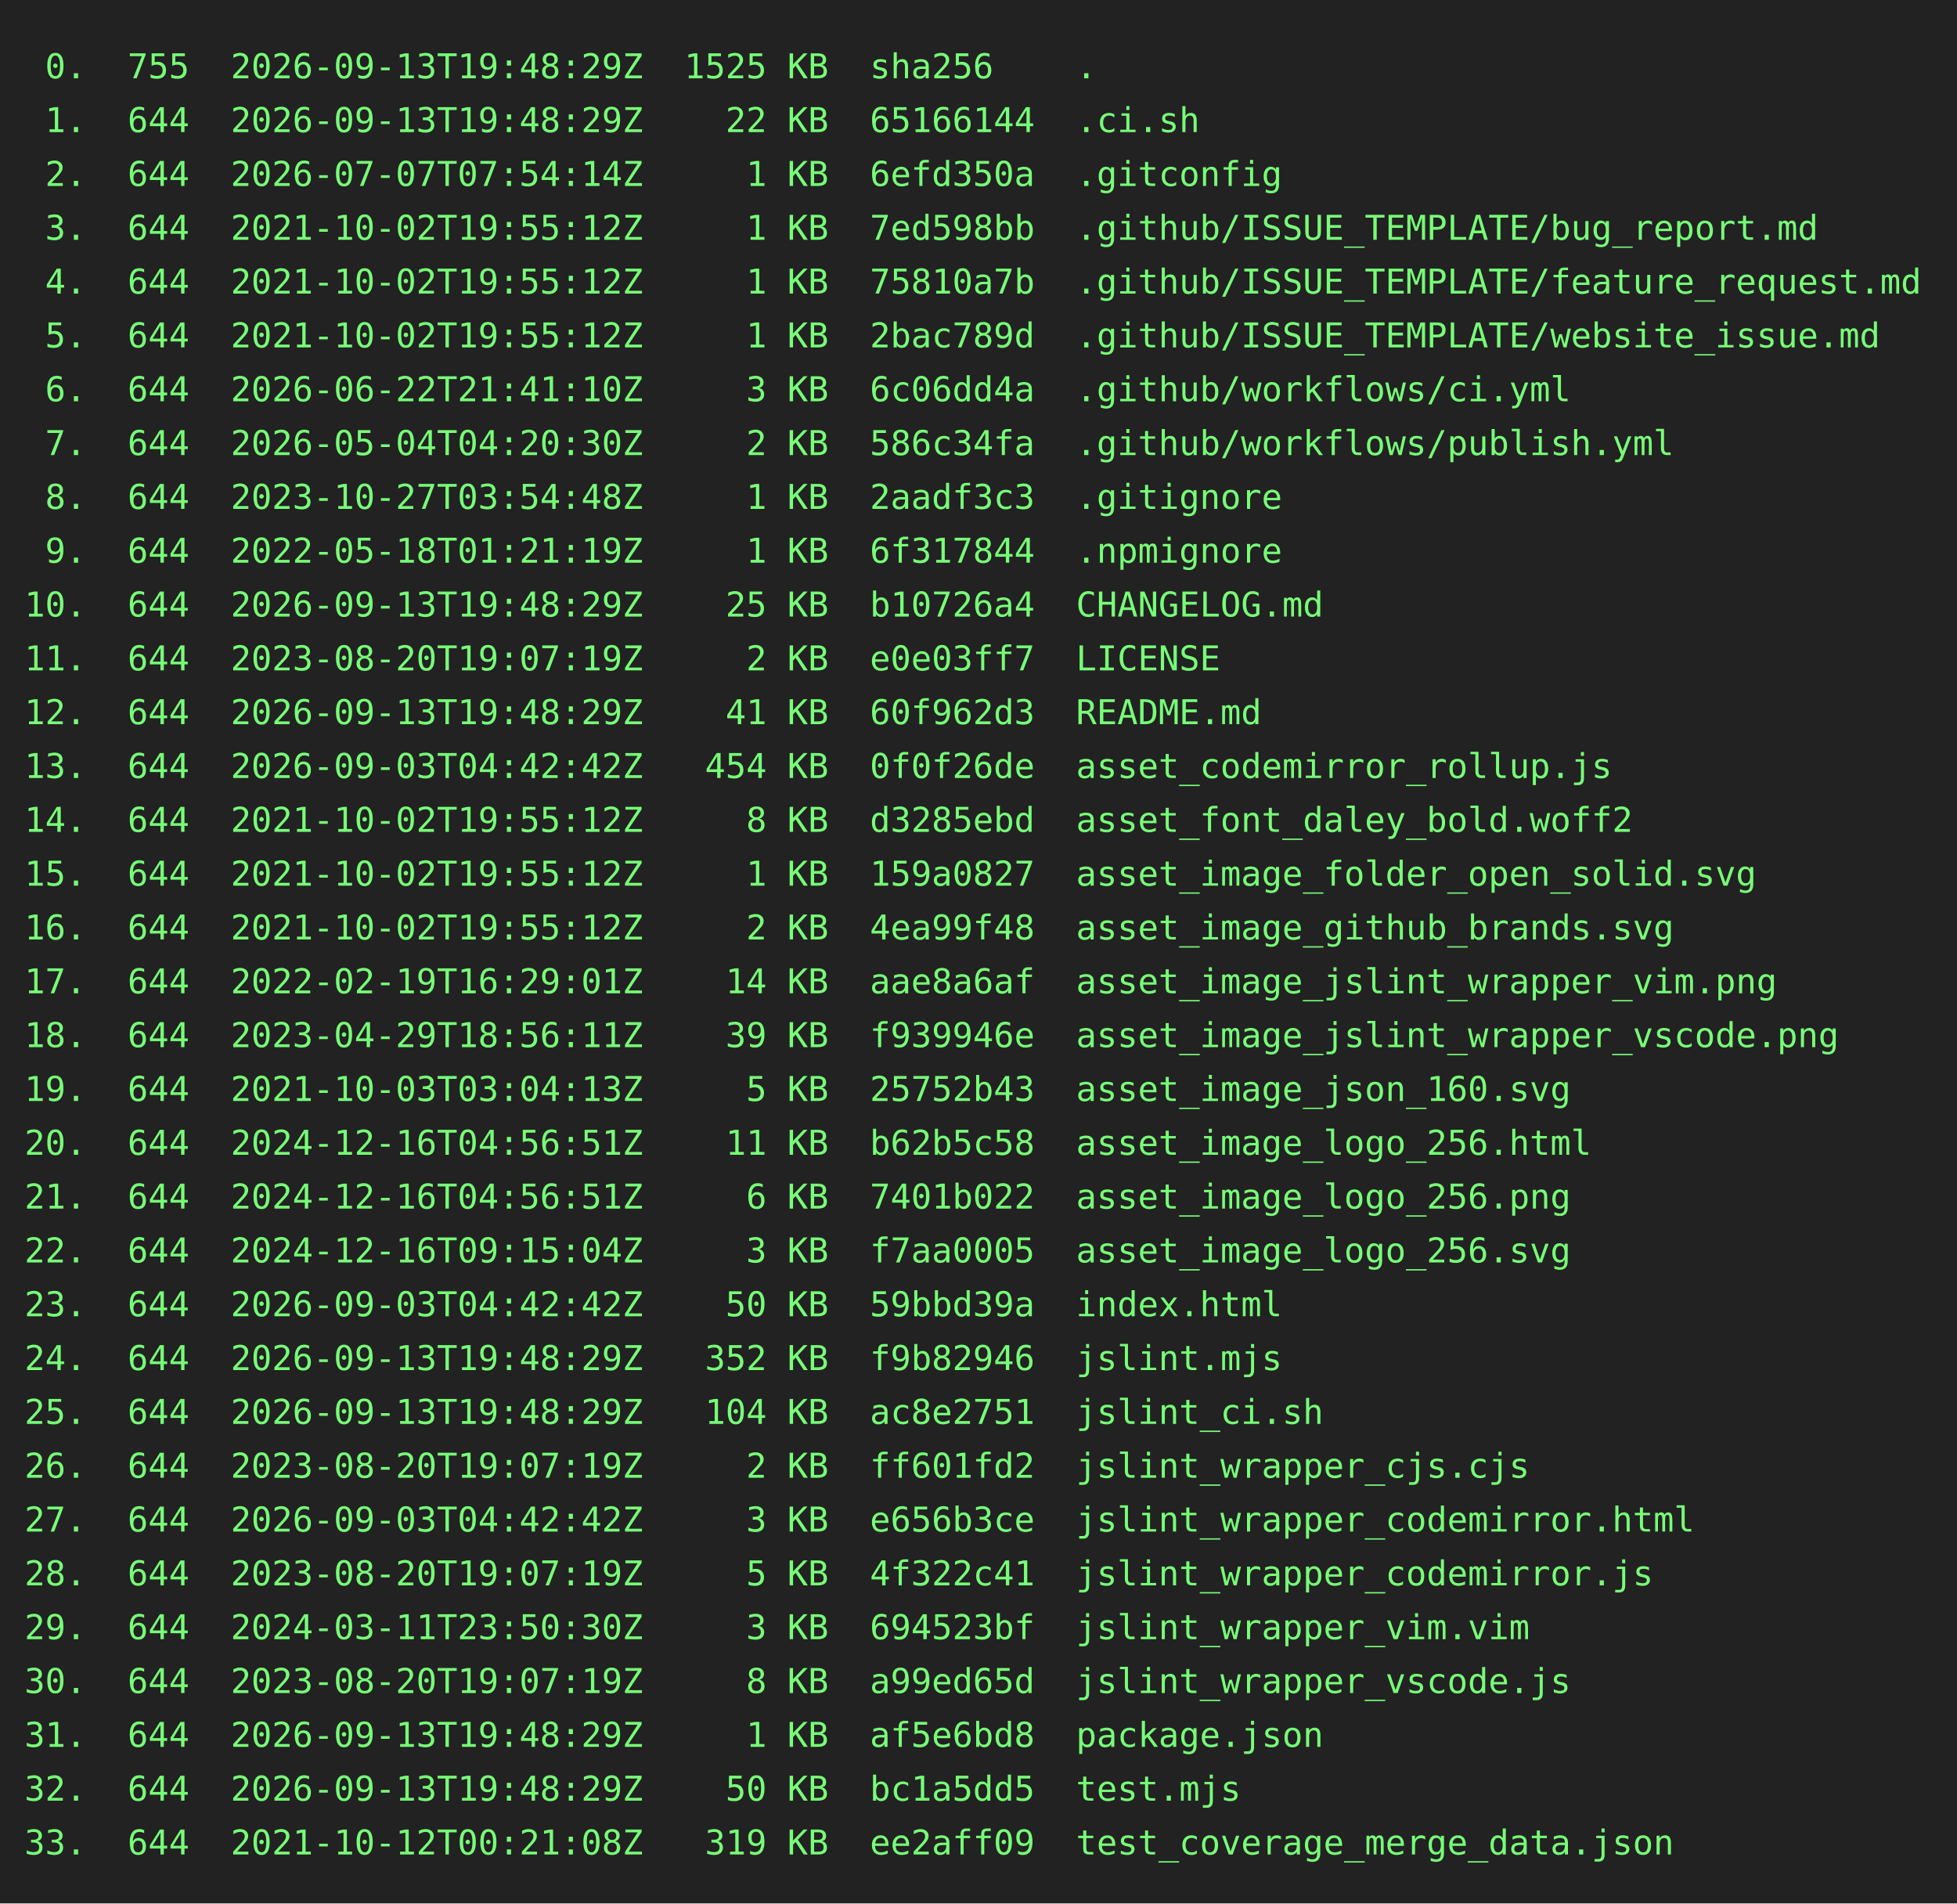
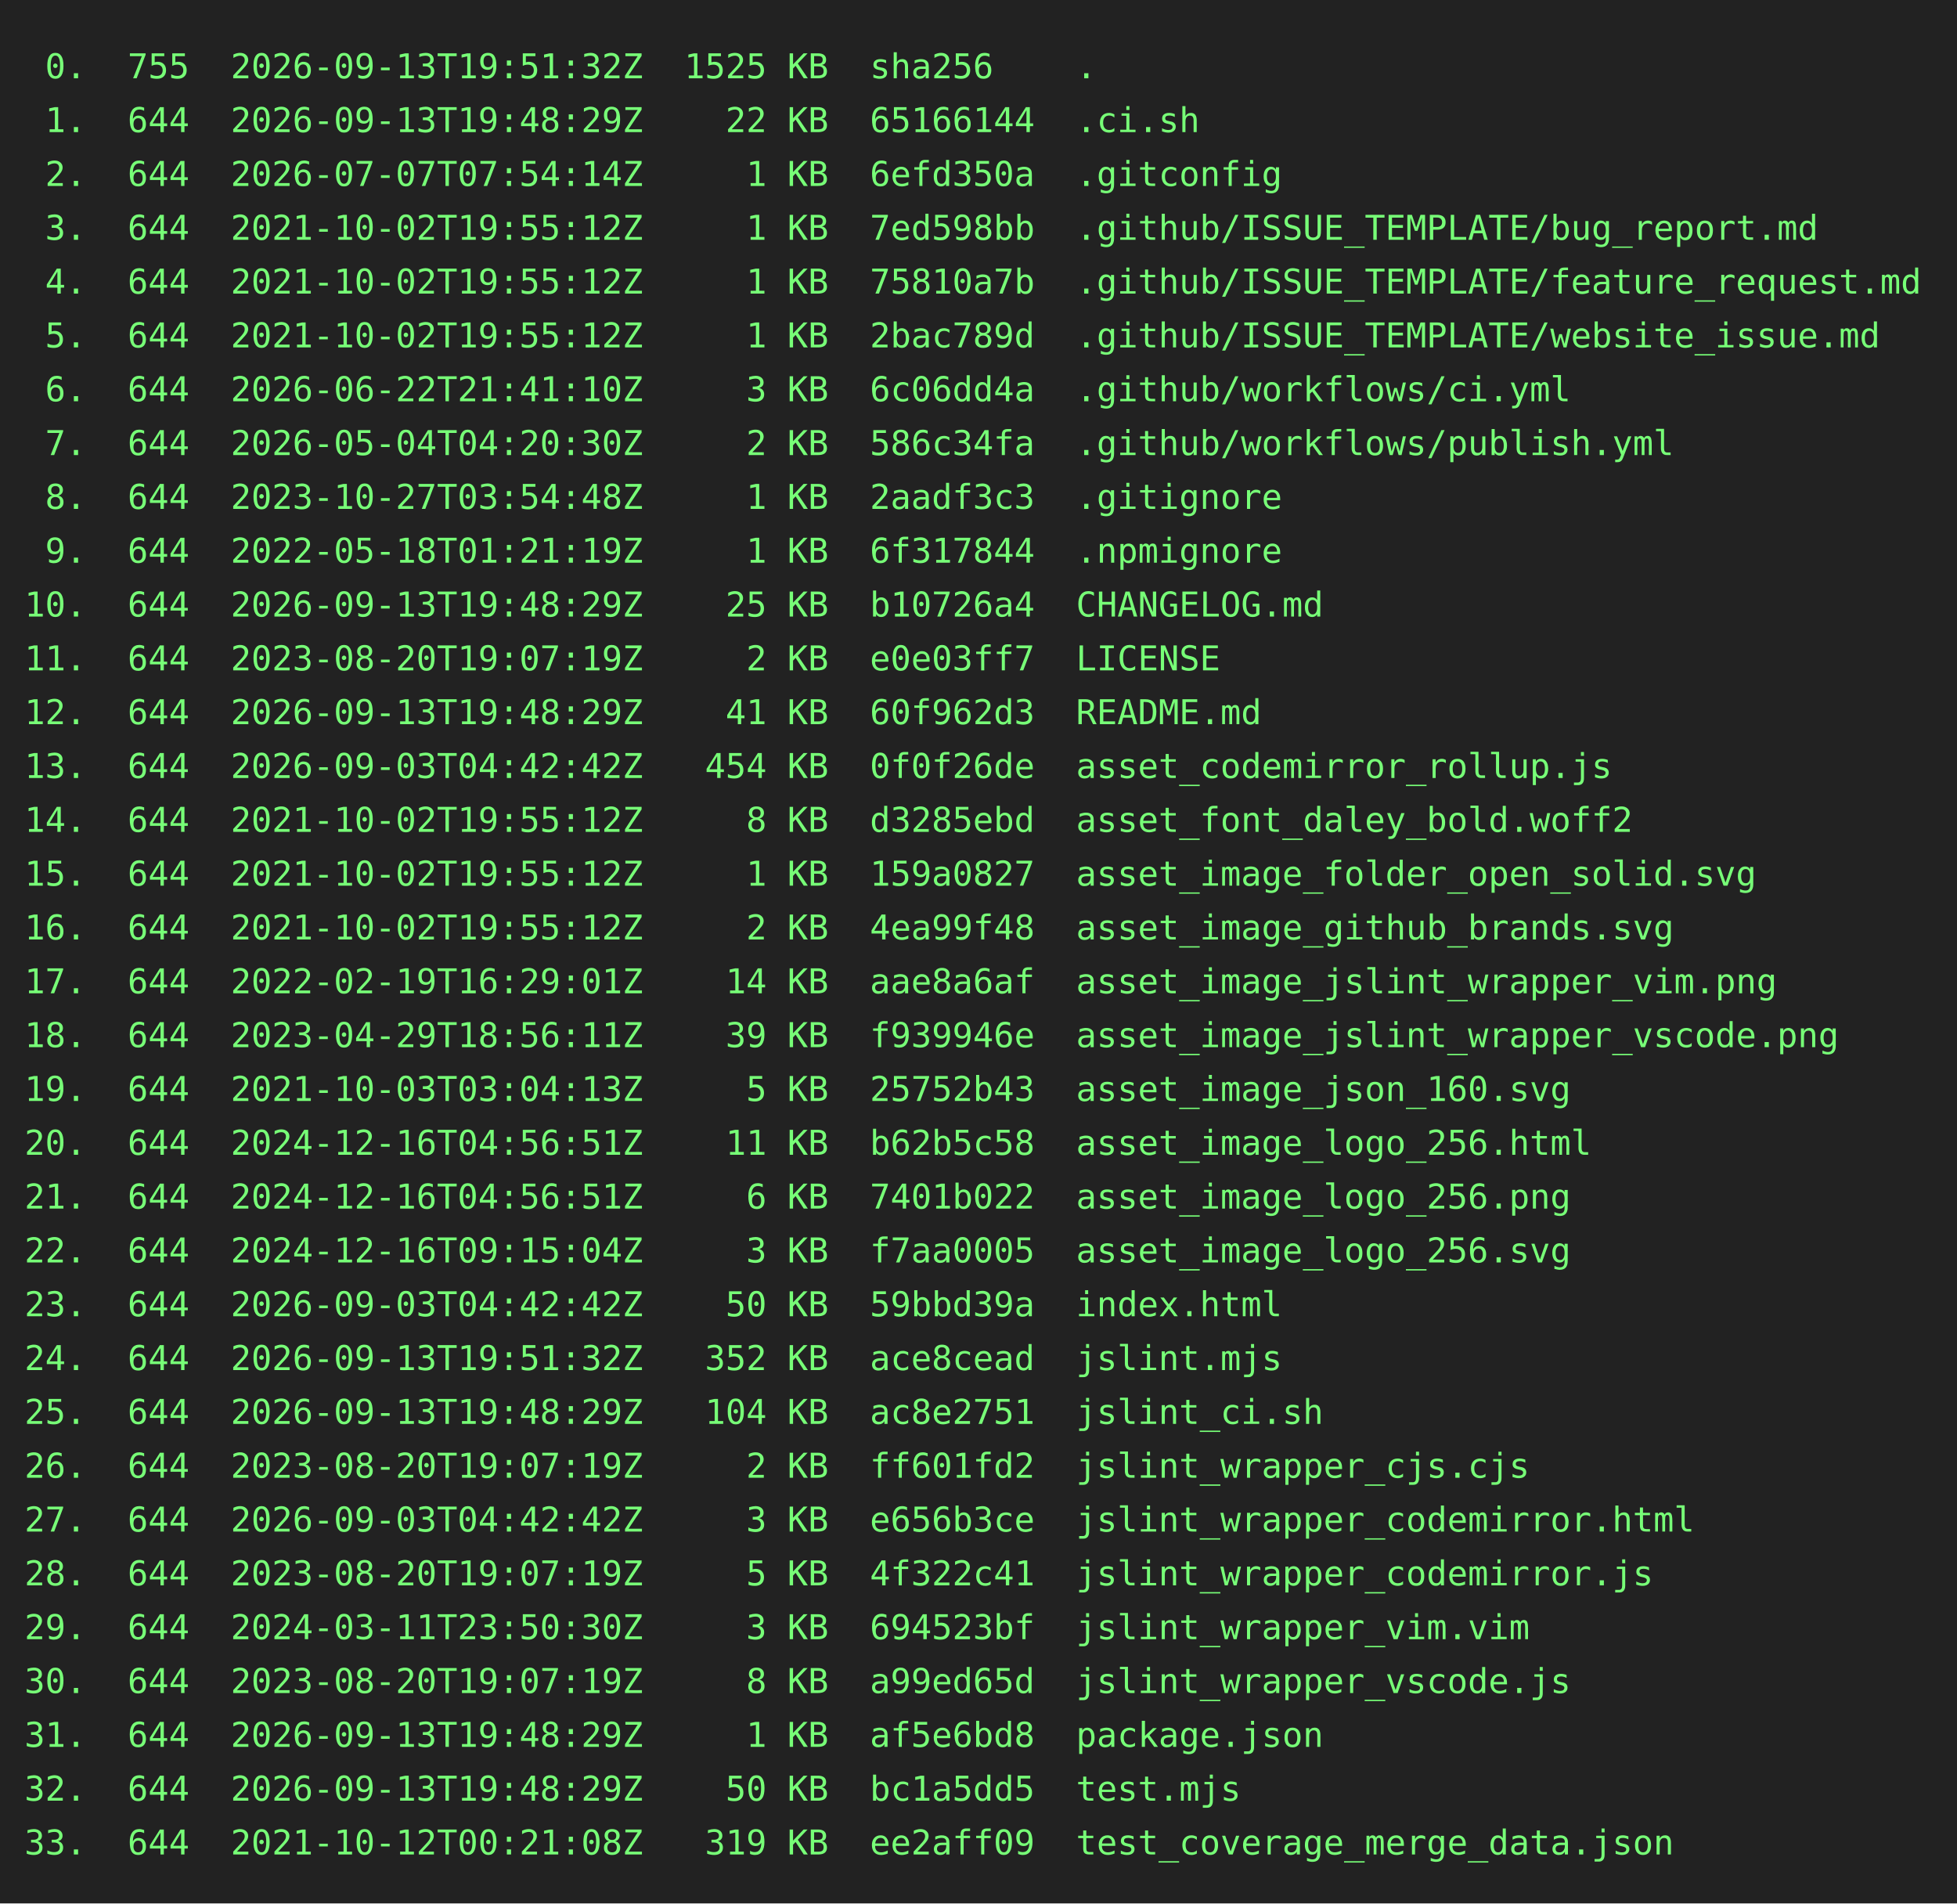
<svg xmlns="http://www.w3.org/2000/svg" height="778" width="800">
  <rect height="778" fill="#222" width="800" />
  <text fill="#7f7" font-family="consolas, menlo, monospace" font-size="14" xml:space="preserve">
-     <tspan lengthAdjust="spacingAndGlyphs" textLength="768" x="10" y="32"> 0.  755  2026-09-13T19:48:29Z  1525 KB  sha256    .                                             </tspan>
+     <tspan lengthAdjust="spacingAndGlyphs" textLength="768" x="10" y="32"> 0.  755  2026-09-13T19:51:32Z  1525 KB  sha256    .                                             </tspan>
    <tspan lengthAdjust="spacingAndGlyphs" textLength="768" x="10" y="54"> 1.  644  2026-09-13T19:48:29Z    22 KB  65166144  .ci.sh                                        </tspan>
    <tspan lengthAdjust="spacingAndGlyphs" textLength="768" x="10" y="76"> 2.  644  2026-07-07T07:54:14Z     1 KB  6efd350a  .gitconfig                                    </tspan>
    <tspan lengthAdjust="spacingAndGlyphs" textLength="768" x="10" y="98"> 3.  644  2021-10-02T19:55:12Z     1 KB  7ed598bb  .github/ISSUE_TEMPLATE/bug_report.md          </tspan>
    <tspan lengthAdjust="spacingAndGlyphs" textLength="768" x="10" y="120"> 4.  644  2021-10-02T19:55:12Z     1 KB  75810a7b  .github/ISSUE_TEMPLATE/feature_request.md     </tspan>
    <tspan lengthAdjust="spacingAndGlyphs" textLength="768" x="10" y="142"> 5.  644  2021-10-02T19:55:12Z     1 KB  2bac789d  .github/ISSUE_TEMPLATE/website_issue.md       </tspan>
    <tspan lengthAdjust="spacingAndGlyphs" textLength="768" x="10" y="164"> 6.  644  2026-06-22T21:41:10Z     3 KB  6c06dd4a  .github/workflows/ci.yml                      </tspan>
    <tspan lengthAdjust="spacingAndGlyphs" textLength="768" x="10" y="186"> 7.  644  2026-05-04T04:20:30Z     2 KB  586c34fa  .github/workflows/publish.yml                 </tspan>
    <tspan lengthAdjust="spacingAndGlyphs" textLength="768" x="10" y="208"> 8.  644  2023-10-27T03:54:48Z     1 KB  2aadf3c3  .gitignore                                    </tspan>
    <tspan lengthAdjust="spacingAndGlyphs" textLength="768" x="10" y="230"> 9.  644  2022-05-18T01:21:19Z     1 KB  6f317844  .npmignore                                    </tspan>
    <tspan lengthAdjust="spacingAndGlyphs" textLength="768" x="10" y="252">10.  644  2026-09-13T19:48:29Z    25 KB  b10726a4  CHANGELOG.md                                  </tspan>
    <tspan lengthAdjust="spacingAndGlyphs" textLength="768" x="10" y="274">11.  644  2023-08-20T19:07:19Z     2 KB  e0e03ff7  LICENSE                                       </tspan>
    <tspan lengthAdjust="spacingAndGlyphs" textLength="768" x="10" y="296">12.  644  2026-09-13T19:48:29Z    41 KB  60f962d3  README.md                                     </tspan>
    <tspan lengthAdjust="spacingAndGlyphs" textLength="768" x="10" y="318">13.  644  2026-09-03T04:42:42Z   454 KB  0f0f26de  asset_codemirror_rollup.js                    </tspan>
    <tspan lengthAdjust="spacingAndGlyphs" textLength="768" x="10" y="340">14.  644  2021-10-02T19:55:12Z     8 KB  d3285ebd  asset_font_daley_bold.woff2                   </tspan>
    <tspan lengthAdjust="spacingAndGlyphs" textLength="768" x="10" y="362">15.  644  2021-10-02T19:55:12Z     1 KB  159a0827  asset_image_folder_open_solid.svg             </tspan>
    <tspan lengthAdjust="spacingAndGlyphs" textLength="768" x="10" y="384">16.  644  2021-10-02T19:55:12Z     2 KB  4ea99f48  asset_image_github_brands.svg                 </tspan>
    <tspan lengthAdjust="spacingAndGlyphs" textLength="768" x="10" y="406">17.  644  2022-02-19T16:29:01Z    14 KB  aae8a6af  asset_image_jslint_wrapper_vim.png            </tspan>
    <tspan lengthAdjust="spacingAndGlyphs" textLength="768" x="10" y="428">18.  644  2023-04-29T18:56:11Z    39 KB  f939946e  asset_image_jslint_wrapper_vscode.png         </tspan>
    <tspan lengthAdjust="spacingAndGlyphs" textLength="768" x="10" y="450">19.  644  2021-10-03T03:04:13Z     5 KB  25752b43  asset_image_json_160.svg                      </tspan>
    <tspan lengthAdjust="spacingAndGlyphs" textLength="768" x="10" y="472">20.  644  2024-12-16T04:56:51Z    11 KB  b62b5c58  asset_image_logo_256.html                     </tspan>
    <tspan lengthAdjust="spacingAndGlyphs" textLength="768" x="10" y="494">21.  644  2024-12-16T04:56:51Z     6 KB  7401b022  asset_image_logo_256.png                      </tspan>
    <tspan lengthAdjust="spacingAndGlyphs" textLength="768" x="10" y="516">22.  644  2024-12-16T09:15:04Z     3 KB  f7aa0005  asset_image_logo_256.svg                      </tspan>
    <tspan lengthAdjust="spacingAndGlyphs" textLength="768" x="10" y="538">23.  644  2026-09-03T04:42:42Z    50 KB  59bbd39a  index.html                                    </tspan>
-     <tspan lengthAdjust="spacingAndGlyphs" textLength="768" x="10" y="560">24.  644  2026-09-13T19:48:29Z   352 KB  f9b82946  jslint.mjs                                    </tspan>
+     <tspan lengthAdjust="spacingAndGlyphs" textLength="768" x="10" y="560">24.  644  2026-09-13T19:51:32Z   352 KB  ace8cead  jslint.mjs                                    </tspan>
    <tspan lengthAdjust="spacingAndGlyphs" textLength="768" x="10" y="582">25.  644  2026-09-13T19:48:29Z   104 KB  ac8e2751  jslint_ci.sh                                  </tspan>
    <tspan lengthAdjust="spacingAndGlyphs" textLength="768" x="10" y="604">26.  644  2023-08-20T19:07:19Z     2 KB  ff601fd2  jslint_wrapper_cjs.cjs                        </tspan>
    <tspan lengthAdjust="spacingAndGlyphs" textLength="768" x="10" y="626">27.  644  2026-09-03T04:42:42Z     3 KB  e656b3ce  jslint_wrapper_codemirror.html                </tspan>
    <tspan lengthAdjust="spacingAndGlyphs" textLength="768" x="10" y="648">28.  644  2023-08-20T19:07:19Z     5 KB  4f322c41  jslint_wrapper_codemirror.js                  </tspan>
    <tspan lengthAdjust="spacingAndGlyphs" textLength="768" x="10" y="670">29.  644  2024-03-11T23:50:30Z     3 KB  694523bf  jslint_wrapper_vim.vim                        </tspan>
    <tspan lengthAdjust="spacingAndGlyphs" textLength="768" x="10" y="692">30.  644  2023-08-20T19:07:19Z     8 KB  a99ed65d  jslint_wrapper_vscode.js                      </tspan>
    <tspan lengthAdjust="spacingAndGlyphs" textLength="768" x="10" y="714">31.  644  2026-09-13T19:48:29Z     1 KB  af5e6bd8  package.json                                  </tspan>
    <tspan lengthAdjust="spacingAndGlyphs" textLength="768" x="10" y="736">32.  644  2026-09-13T19:48:29Z    50 KB  bc1a5dd5  test.mjs                                      </tspan>
    <tspan lengthAdjust="spacingAndGlyphs" textLength="768" x="10" y="758">33.  644  2021-10-12T00:21:08Z   319 KB  ee2aff09  test_coverage_merge_data.json                 </tspan>
  </text>
</svg>
